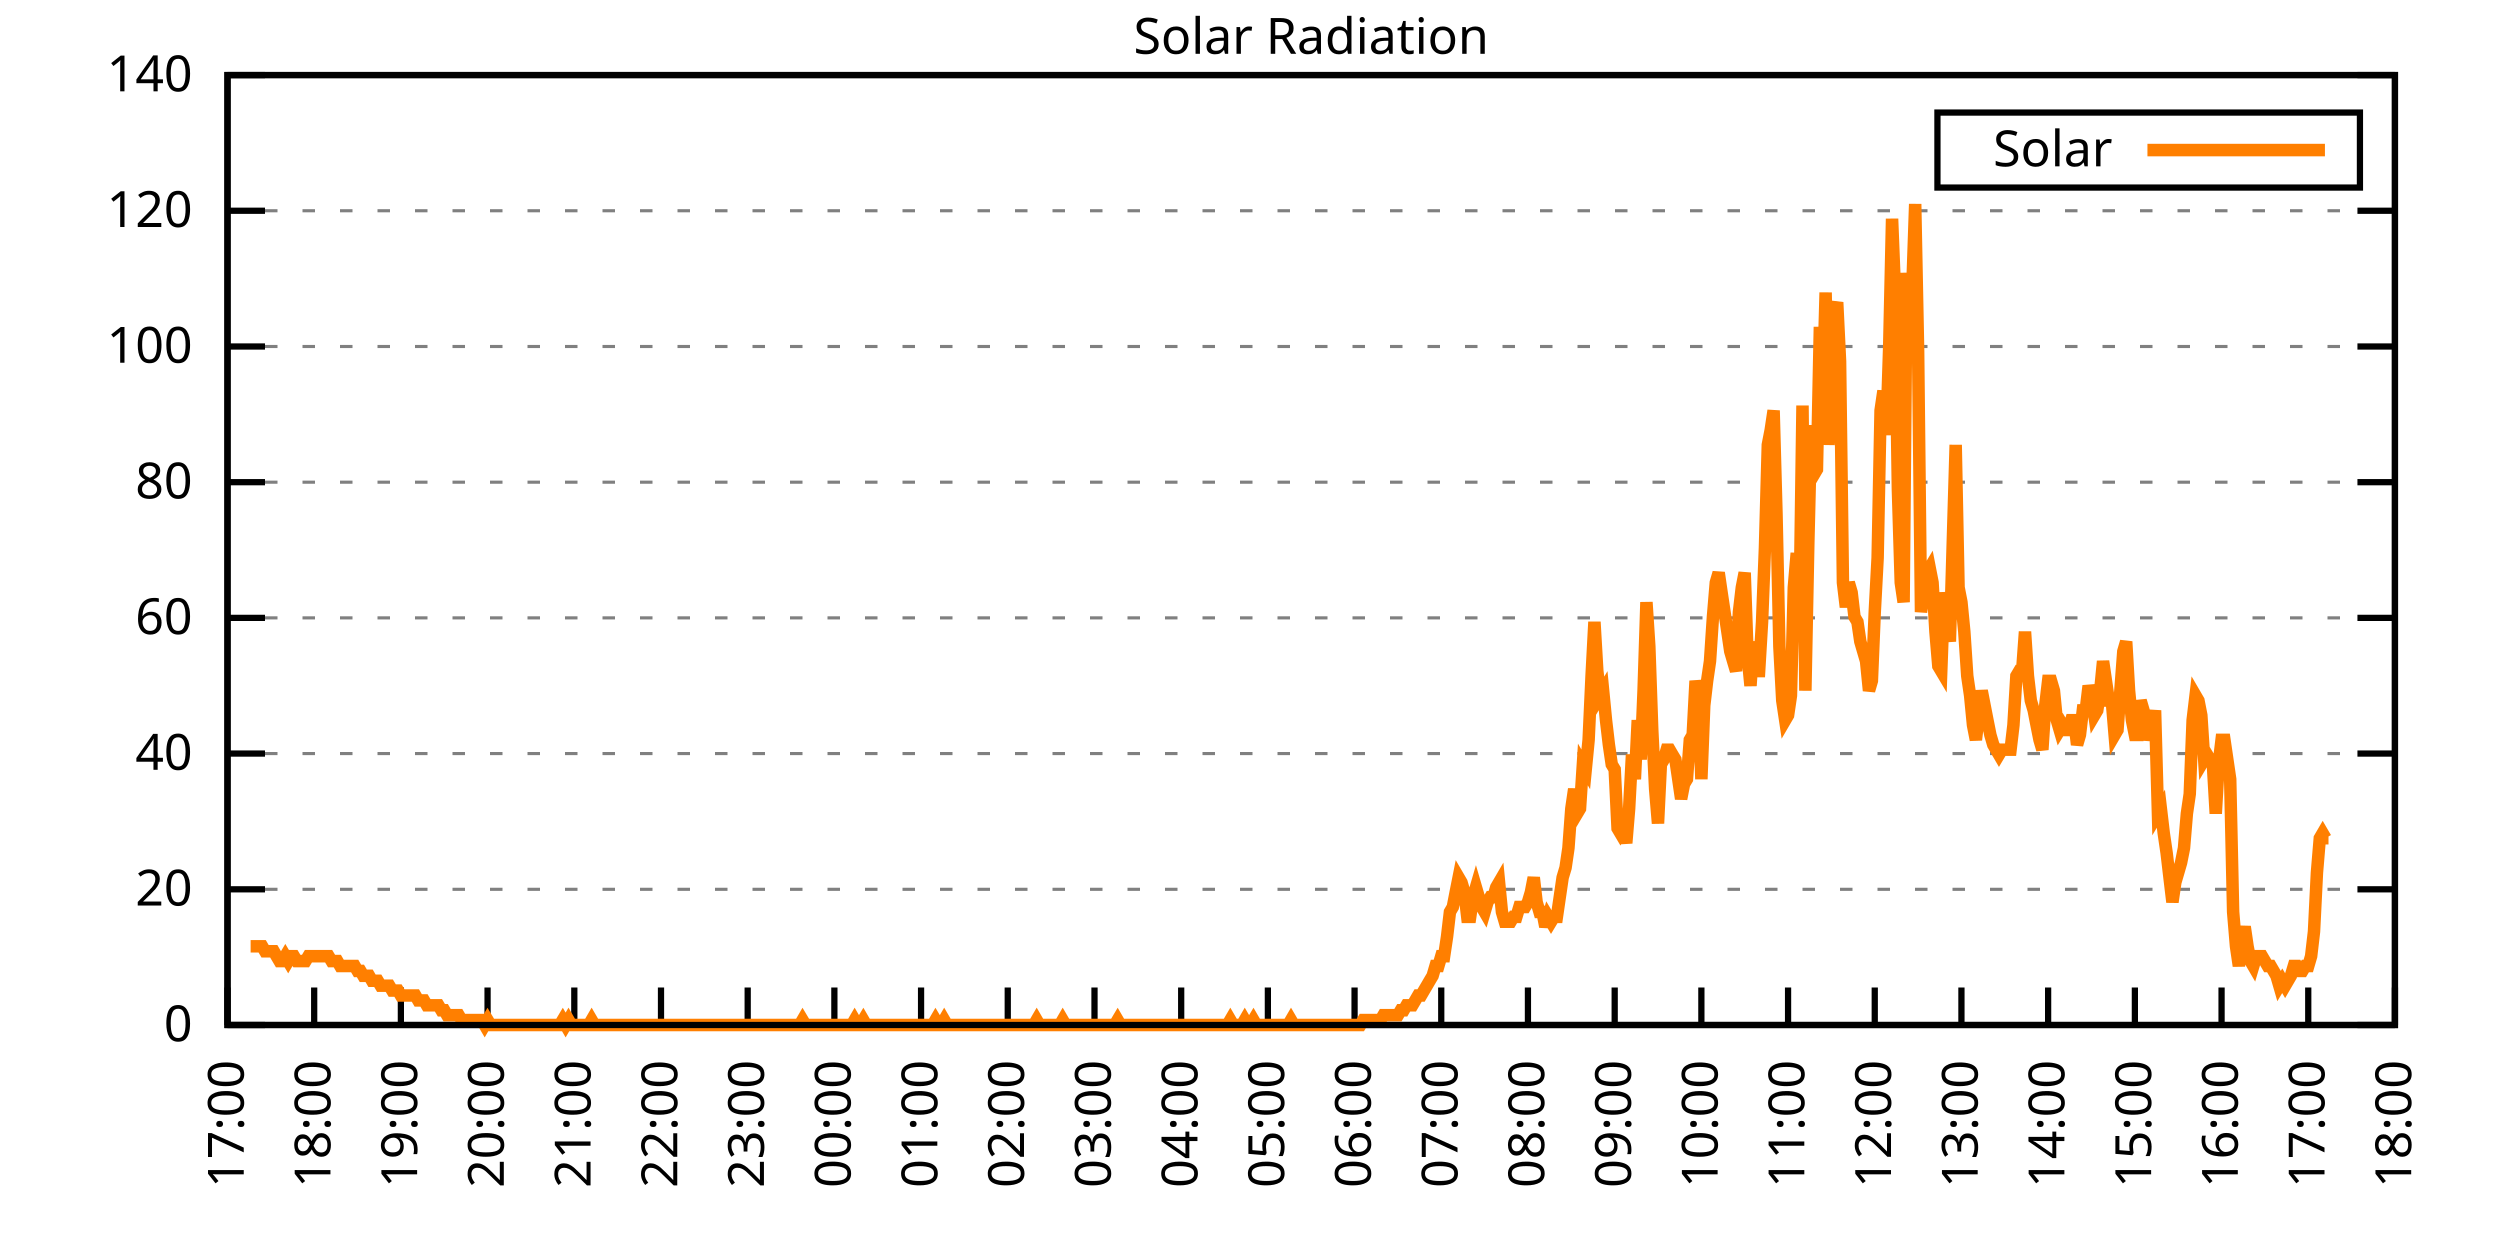
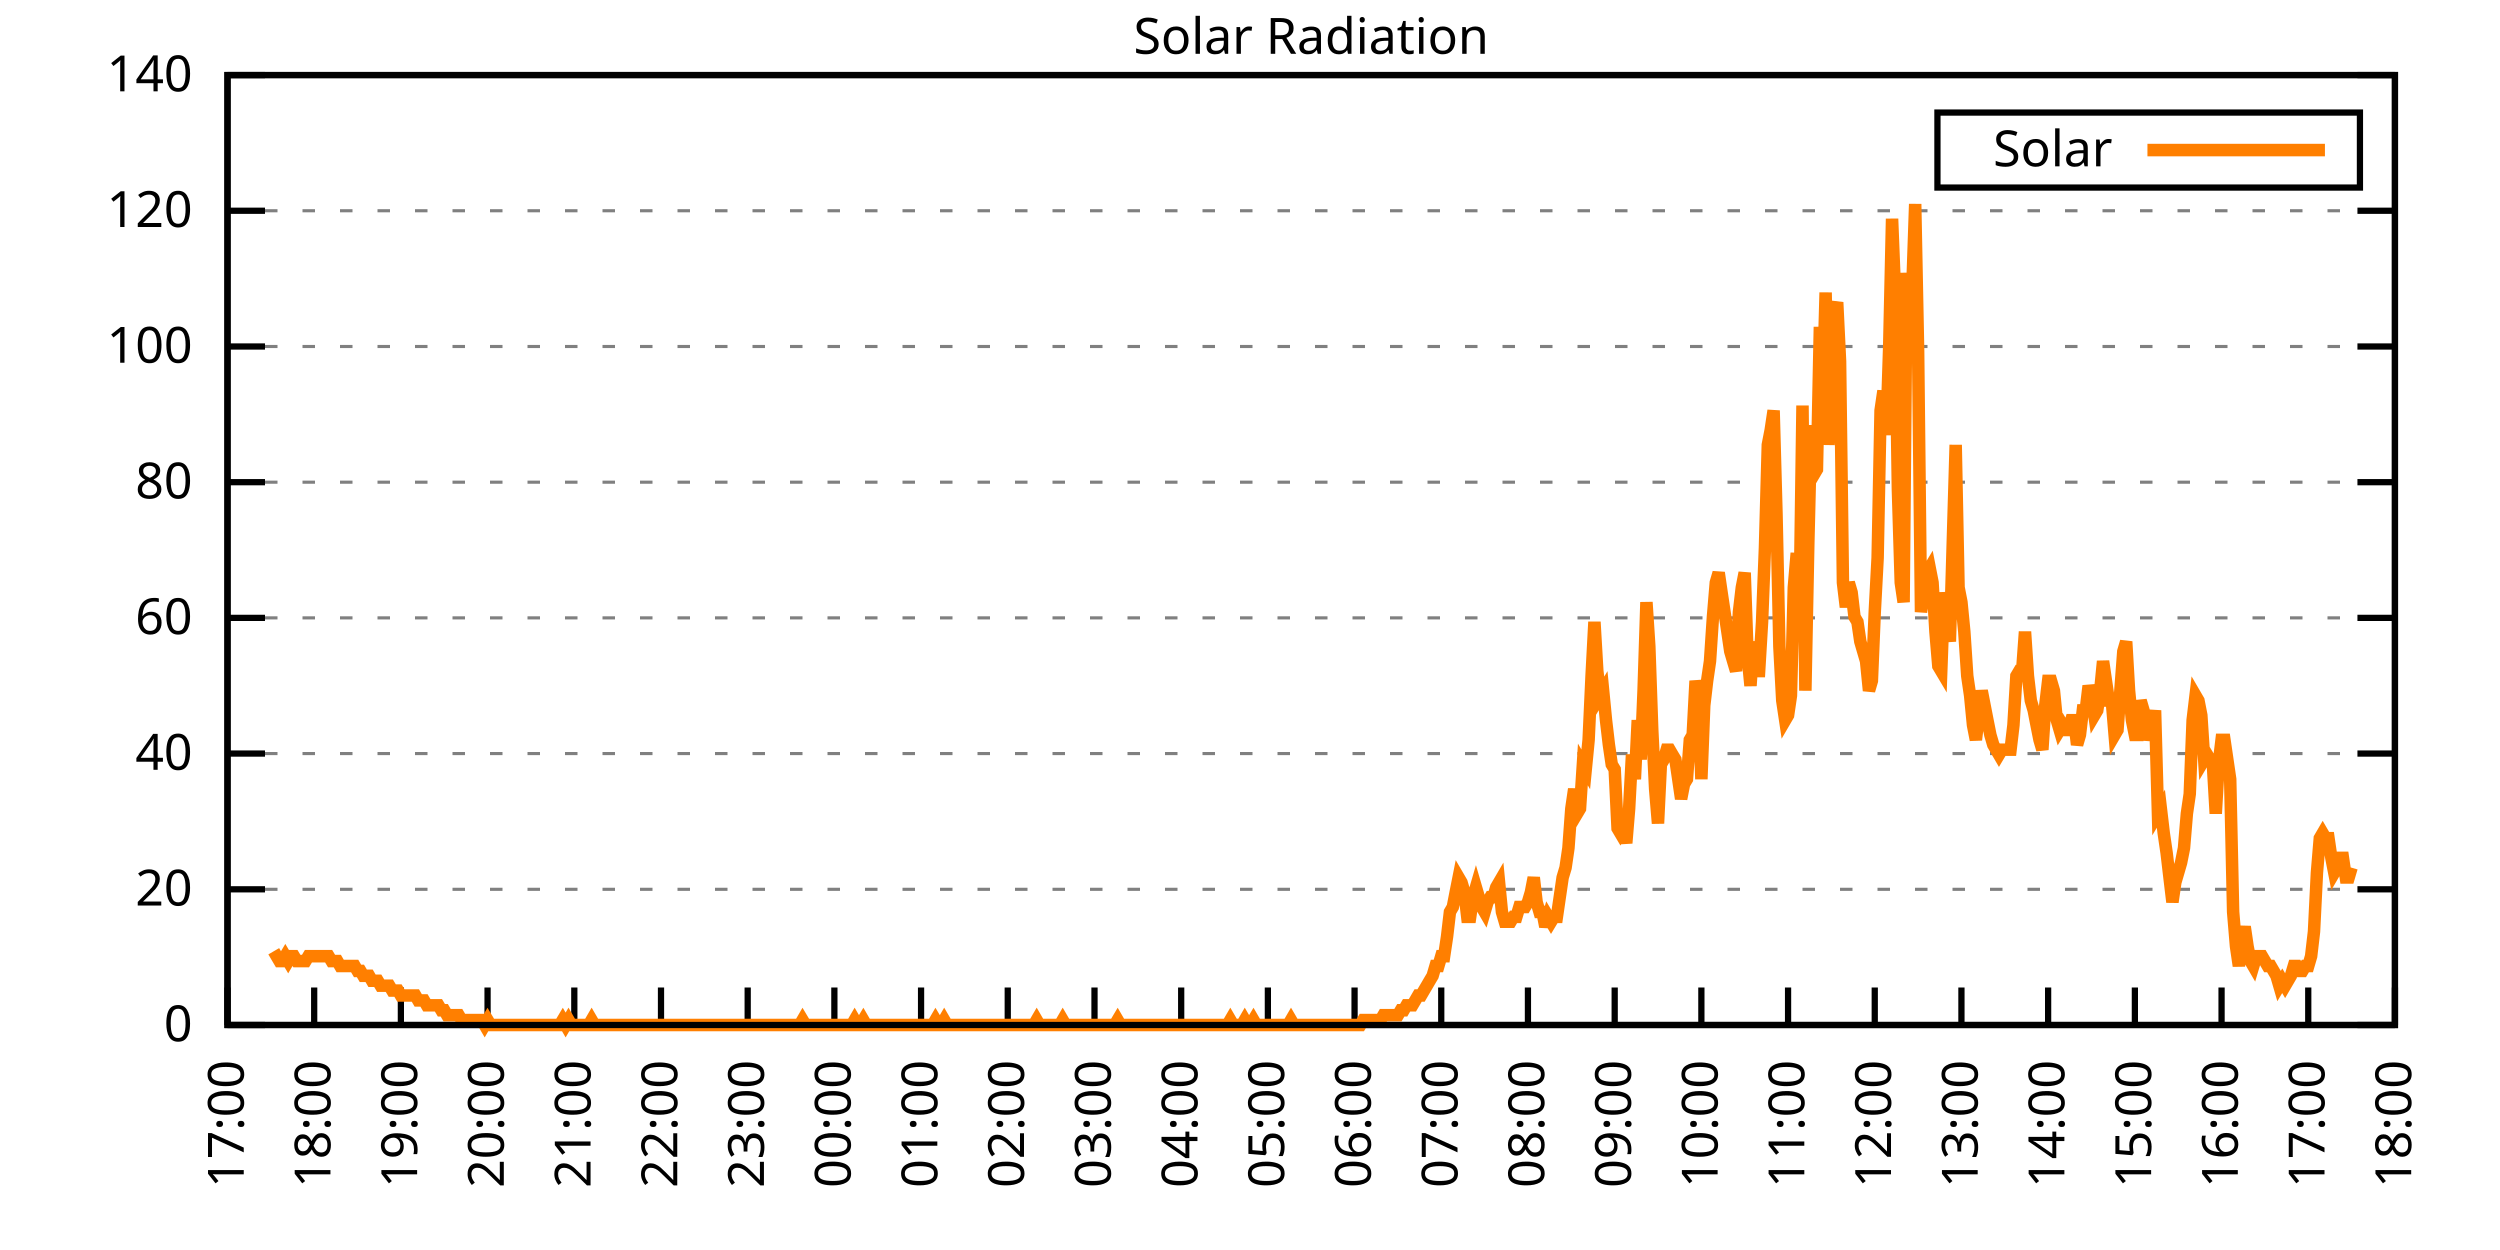
<svg xmlns="http://www.w3.org/2000/svg" xmlns:xlink="http://www.w3.org/1999/xlink" width="400" height="200" viewBox="0 0 400 200">
  <g id="gnuplot_canvas">
    <rect x="0" y="0" width="400" height="200" fill="none" />
    <defs>
      <circle id="gpDot" r="0.5" stroke-width="0.5" stroke="currentColor" />
      <path id="gpPt0" stroke-width="0.333" stroke="currentColor" d="M-1,0 h2 M0,-1 v2" />
      <path id="gpPt1" stroke-width="0.333" stroke="currentColor" d="M-1,-1 L1,1 M1,-1 L-1,1" />
      <path id="gpPt2" stroke-width="0.333" stroke="currentColor" d="M-1,0 L1,0 M0,-1 L0,1 M-1,-1 L1,1 M-1,1 L1,-1" />
      <rect id="gpPt3" stroke-width="0.333" stroke="currentColor" x="-1" y="-1" width="2" height="2" />
      <rect id="gpPt4" stroke-width="0.333" stroke="currentColor" fill="currentColor" x="-1" y="-1" width="2" height="2" />
      <circle id="gpPt5" stroke-width="0.333" stroke="currentColor" cx="0" cy="0" r="1" />
      <use xlink:href="#gpPt5" id="gpPt6" fill="currentColor" stroke="none" />
      <path id="gpPt7" stroke-width="0.333" stroke="currentColor" d="M0,-1.33 L-1.33,0.67 L1.33,0.67 z" />
      <use xlink:href="#gpPt7" id="gpPt8" fill="currentColor" stroke="none" />
      <use xlink:href="#gpPt7" id="gpPt9" stroke="currentColor" transform="rotate(180)" />
      <use xlink:href="#gpPt9" id="gpPt10" fill="currentColor" stroke="none" />
      <use xlink:href="#gpPt3" id="gpPt11" stroke="currentColor" transform="rotate(45)" />
      <use xlink:href="#gpPt11" id="gpPt12" fill="currentColor" stroke="none" />
      <path id="gpPt13" stroke-width="0.333" stroke="currentColor" d="M0,1.330 L1.265,0.411 L0.782,-1.067 L-0.782,-1.076 L-1.265,0.411 z" />
      <use xlink:href="#gpPt13" id="gpPt14" fill="currentColor" stroke="none" />
      <filter id="textbox" filterUnits="objectBoundingBox" x="0" y="0" height="1" width="1">
        <feFlood flood-color="white" flood-opacity="1" result="bgnd" />
        <feComposite in="SourceGraphic" in2="bgnd" operator="atop" />
      </filter>
      <filter id="greybox" filterUnits="objectBoundingBox" x="0" y="0" height="1" width="1">
        <feFlood flood-color="lightgrey" flood-opacity="1" result="grey" />
        <feComposite in="SourceGraphic" in2="grey" operator="atop" />
      </filter>
    </defs>
    <g fill="none" color="white" stroke="currentColor" stroke-width="1.00" stroke-linecap="butt" stroke-linejoin="miter">
</g>
    <g fill="none" color="black" stroke="currentColor" stroke-width="1.00" stroke-linecap="butt" stroke-linejoin="miter">
      <g stroke="none" shape-rendering="crispEdges">
        <polygon fill="rgb(255, 255, 255)" points="36.40,164.00 383.18,164.00 383.18,12.02 36.40,12.02 " />
      </g>
    </g>
    <g fill="none" color="black" stroke="currentColor" stroke-width="1.00" stroke-linecap="butt" stroke-linejoin="miter">
</g>
    <g fill="none" color="black" stroke="black" stroke-width="0.50" stroke-linecap="butt" stroke-linejoin="miter">
</g>
    <g fill="none" color="gray" stroke="currentColor" stroke-width="0.50" stroke-linecap="butt" stroke-linejoin="miter">
      <path stroke="gray" stroke-dasharray="2,4" class="gridline" d="M36.40,164.00 L383.19,164.00  " />
    </g>
    <g fill="none" color="gray" stroke="gray" stroke-width="1.00" stroke-linecap="butt" stroke-linejoin="miter">
</g>
    <g fill="none" color="black" stroke="currentColor" stroke-width="1.00" stroke-linecap="butt" stroke-linejoin="miter">
      <path stroke="black" d="M36.40,164.00 L42.40,164.00 M383.19,164.00 L377.19,164.00  " />
      <g transform="translate(30.80,166.60)" stroke="none" fill="black" font-family="Sans" font-size="8.00" text-anchor="end">
        <text>
          <tspan font-family="Sans"> 0</tspan>
        </text>
      </g>
    </g>
    <g fill="none" color="black" stroke="currentColor" stroke-width="1.00" stroke-linecap="butt" stroke-linejoin="miter">
</g>
    <g fill="none" color="black" stroke="black" stroke-width="0.50" stroke-linecap="butt" stroke-linejoin="miter">
</g>
    <g fill="none" color="gray" stroke="currentColor" stroke-width="0.50" stroke-linecap="butt" stroke-linejoin="miter">
      <path stroke="gray" stroke-dasharray="2,4" class="gridline" d="M36.40,142.29 L383.19,142.29  " />
    </g>
    <g fill="none" color="gray" stroke="gray" stroke-width="1.00" stroke-linecap="butt" stroke-linejoin="miter">
</g>
    <g fill="none" color="black" stroke="currentColor" stroke-width="1.00" stroke-linecap="butt" stroke-linejoin="miter">
      <path stroke="black" d="M36.40,142.29 L42.40,142.29 M383.19,142.29 L377.19,142.29  " />
      <g transform="translate(30.80,144.89)" stroke="none" fill="black" font-family="Sans" font-size="8.00" text-anchor="end">
        <text>
          <tspan font-family="Sans"> 20</tspan>
        </text>
      </g>
    </g>
    <g fill="none" color="black" stroke="currentColor" stroke-width="1.00" stroke-linecap="butt" stroke-linejoin="miter">
</g>
    <g fill="none" color="black" stroke="black" stroke-width="0.50" stroke-linecap="butt" stroke-linejoin="miter">
</g>
    <g fill="none" color="gray" stroke="currentColor" stroke-width="0.50" stroke-linecap="butt" stroke-linejoin="miter">
      <path stroke="gray" stroke-dasharray="2,4" class="gridline" d="M36.40,120.57 L383.19,120.57  " />
    </g>
    <g fill="none" color="gray" stroke="gray" stroke-width="1.00" stroke-linecap="butt" stroke-linejoin="miter">
</g>
    <g fill="none" color="black" stroke="currentColor" stroke-width="1.00" stroke-linecap="butt" stroke-linejoin="miter">
      <path stroke="black" d="M36.40,120.57 L42.40,120.57 M383.19,120.57 L377.19,120.57  " />
      <g transform="translate(30.80,123.17)" stroke="none" fill="black" font-family="Sans" font-size="8.00" text-anchor="end">
        <text>
          <tspan font-family="Sans"> 40</tspan>
        </text>
      </g>
    </g>
    <g fill="none" color="black" stroke="currentColor" stroke-width="1.00" stroke-linecap="butt" stroke-linejoin="miter">
</g>
    <g fill="none" color="black" stroke="black" stroke-width="0.50" stroke-linecap="butt" stroke-linejoin="miter">
</g>
    <g fill="none" color="gray" stroke="currentColor" stroke-width="0.50" stroke-linecap="butt" stroke-linejoin="miter">
      <path stroke="gray" stroke-dasharray="2,4" class="gridline" d="M36.40,98.86 L383.19,98.86  " />
    </g>
    <g fill="none" color="gray" stroke="gray" stroke-width="1.00" stroke-linecap="butt" stroke-linejoin="miter">
</g>
    <g fill="none" color="black" stroke="currentColor" stroke-width="1.00" stroke-linecap="butt" stroke-linejoin="miter">
      <path stroke="black" d="M36.40,98.86 L42.40,98.86 M383.19,98.86 L377.19,98.86  " />
      <g transform="translate(30.80,101.46)" stroke="none" fill="black" font-family="Sans" font-size="8.00" text-anchor="end">
        <text>
          <tspan font-family="Sans"> 60</tspan>
        </text>
      </g>
    </g>
    <g fill="none" color="black" stroke="currentColor" stroke-width="1.00" stroke-linecap="butt" stroke-linejoin="miter">
</g>
    <g fill="none" color="black" stroke="black" stroke-width="0.50" stroke-linecap="butt" stroke-linejoin="miter">
</g>
    <g fill="none" color="gray" stroke="currentColor" stroke-width="0.50" stroke-linecap="butt" stroke-linejoin="miter">
      <path stroke="gray" stroke-dasharray="2,4" class="gridline" d="M36.40,77.15 L383.19,77.15  " />
    </g>
    <g fill="none" color="gray" stroke="gray" stroke-width="1.00" stroke-linecap="butt" stroke-linejoin="miter">
</g>
    <g fill="none" color="black" stroke="currentColor" stroke-width="1.00" stroke-linecap="butt" stroke-linejoin="miter">
      <path stroke="black" d="M36.40,77.15 L42.40,77.15 M383.19,77.15 L377.19,77.15  " />
      <g transform="translate(30.80,79.75)" stroke="none" fill="black" font-family="Sans" font-size="8.00" text-anchor="end">
        <text>
          <tspan font-family="Sans"> 80</tspan>
        </text>
      </g>
    </g>
    <g fill="none" color="black" stroke="currentColor" stroke-width="1.00" stroke-linecap="butt" stroke-linejoin="miter">
</g>
    <g fill="none" color="black" stroke="black" stroke-width="0.50" stroke-linecap="butt" stroke-linejoin="miter">
</g>
    <g fill="none" color="gray" stroke="currentColor" stroke-width="0.50" stroke-linecap="butt" stroke-linejoin="miter">
      <path stroke="gray" stroke-dasharray="2,4" class="gridline" d="M36.40,55.44 L383.19,55.44  " />
    </g>
    <g fill="none" color="gray" stroke="gray" stroke-width="1.00" stroke-linecap="butt" stroke-linejoin="miter">
</g>
    <g fill="none" color="black" stroke="currentColor" stroke-width="1.00" stroke-linecap="butt" stroke-linejoin="miter">
      <path stroke="black" d="M36.40,55.44 L42.40,55.44 M383.19,55.44 L377.19,55.44  " />
      <g transform="translate(30.80,58.04)" stroke="none" fill="black" font-family="Sans" font-size="8.00" text-anchor="end">
        <text>
          <tspan font-family="Sans"> 100</tspan>
        </text>
      </g>
    </g>
    <g fill="none" color="black" stroke="currentColor" stroke-width="1.00" stroke-linecap="butt" stroke-linejoin="miter">
</g>
    <g fill="none" color="black" stroke="black" stroke-width="0.50" stroke-linecap="butt" stroke-linejoin="miter">
</g>
    <g fill="none" color="gray" stroke="currentColor" stroke-width="0.50" stroke-linecap="butt" stroke-linejoin="miter">
      <path stroke="gray" stroke-dasharray="2,4" class="gridline" d="M36.40,33.72 L383.19,33.72  " />
    </g>
    <g fill="none" color="gray" stroke="gray" stroke-width="1.00" stroke-linecap="butt" stroke-linejoin="miter">
</g>
    <g fill="none" color="black" stroke="currentColor" stroke-width="1.00" stroke-linecap="butt" stroke-linejoin="miter">
      <path stroke="black" d="M36.40,33.72 L42.40,33.72 M383.19,33.72 L377.19,33.72  " />
      <g transform="translate(30.80,36.32)" stroke="none" fill="black" font-family="Sans" font-size="8.00" text-anchor="end">
        <text>
          <tspan font-family="Sans"> 120</tspan>
        </text>
      </g>
    </g>
    <g fill="none" color="black" stroke="currentColor" stroke-width="1.00" stroke-linecap="butt" stroke-linejoin="miter">
</g>
    <g fill="none" color="black" stroke="black" stroke-width="0.50" stroke-linecap="butt" stroke-linejoin="miter">
</g>
    <g fill="none" color="gray" stroke="currentColor" stroke-width="0.50" stroke-linecap="butt" stroke-linejoin="miter">
      <path stroke="gray" stroke-dasharray="2,4" class="gridline" d="M36.40,12.01 L383.19,12.01  " />
    </g>
    <g fill="none" color="gray" stroke="gray" stroke-width="1.00" stroke-linecap="butt" stroke-linejoin="miter">
</g>
    <g fill="none" color="black" stroke="currentColor" stroke-width="1.00" stroke-linecap="butt" stroke-linejoin="miter">
      <path stroke="black" d="M36.40,12.01 L42.40,12.01 M383.19,12.01 L377.19,12.01  " />
      <g transform="translate(30.80,14.61)" stroke="none" fill="black" font-family="Sans" font-size="8.00" text-anchor="end">
        <text>
          <tspan font-family="Sans"> 140</tspan>
        </text>
      </g>
    </g>
    <g fill="none" color="black" stroke="currentColor" stroke-width="1.00" stroke-linecap="butt" stroke-linejoin="miter">
      <path stroke="black" d="M36.40,164.00 L36.40,158.00  " />
      <g transform="translate(39.00,169.60) rotate(270.00)" stroke="none" fill="black" font-family="Sans" font-size="8.00" text-anchor="end">
        <text>
          <tspan font-family="Sans">17:00</tspan>
        </text>
      </g>
    </g>
    <g fill="none" color="black" stroke="currentColor" stroke-width="1.00" stroke-linecap="butt" stroke-linejoin="miter">
      <path stroke="black" d="M50.27,164.00 L50.27,158.00  " />
      <g transform="translate(52.87,169.60) rotate(270.00)" stroke="none" fill="black" font-family="Sans" font-size="8.00" text-anchor="end">
        <text>
          <tspan font-family="Sans">18:00</tspan>
        </text>
      </g>
    </g>
    <g fill="none" color="black" stroke="currentColor" stroke-width="1.00" stroke-linecap="butt" stroke-linejoin="miter">
      <path stroke="black" d="M64.14,164.00 L64.14,158.00  " />
      <g transform="translate(66.74,169.60) rotate(270.00)" stroke="none" fill="black" font-family="Sans" font-size="8.00" text-anchor="end">
        <text>
          <tspan font-family="Sans">19:00</tspan>
        </text>
      </g>
    </g>
    <g fill="none" color="black" stroke="currentColor" stroke-width="1.00" stroke-linecap="butt" stroke-linejoin="miter">
      <path stroke="black" d="M78.01,164.00 L78.01,158.00  " />
      <g transform="translate(80.61,169.60) rotate(270.00)" stroke="none" fill="black" font-family="Sans" font-size="8.00" text-anchor="end">
        <text>
          <tspan font-family="Sans">20:00</tspan>
        </text>
      </g>
    </g>
    <g fill="none" color="black" stroke="currentColor" stroke-width="1.00" stroke-linecap="butt" stroke-linejoin="miter">
      <path stroke="black" d="M91.89,164.00 L91.89,158.00  " />
      <g transform="translate(94.49,169.60) rotate(270.00)" stroke="none" fill="black" font-family="Sans" font-size="8.00" text-anchor="end">
        <text>
          <tspan font-family="Sans">21:00</tspan>
        </text>
      </g>
    </g>
    <g fill="none" color="black" stroke="currentColor" stroke-width="1.00" stroke-linecap="butt" stroke-linejoin="miter">
      <path stroke="black" d="M105.76,164.00 L105.76,158.00  " />
      <g transform="translate(108.36,169.60) rotate(270.00)" stroke="none" fill="black" font-family="Sans" font-size="8.00" text-anchor="end">
        <text>
          <tspan font-family="Sans">22:00</tspan>
        </text>
      </g>
    </g>
    <g fill="none" color="black" stroke="currentColor" stroke-width="1.00" stroke-linecap="butt" stroke-linejoin="miter">
      <path stroke="black" d="M119.63,164.00 L119.63,158.00  " />
      <g transform="translate(122.23,169.60) rotate(270.00)" stroke="none" fill="black" font-family="Sans" font-size="8.00" text-anchor="end">
        <text>
          <tspan font-family="Sans">23:00</tspan>
        </text>
      </g>
    </g>
    <g fill="none" color="black" stroke="currentColor" stroke-width="1.00" stroke-linecap="butt" stroke-linejoin="miter">
      <path stroke="black" d="M133.50,164.00 L133.50,158.00  " />
      <g transform="translate(136.10,169.60) rotate(270.00)" stroke="none" fill="black" font-family="Sans" font-size="8.00" text-anchor="end">
        <text>
          <tspan font-family="Sans">00:00</tspan>
        </text>
      </g>
    </g>
    <g fill="none" color="black" stroke="currentColor" stroke-width="1.00" stroke-linecap="butt" stroke-linejoin="miter">
      <path stroke="black" d="M147.37,164.00 L147.37,158.00  " />
      <g transform="translate(149.97,169.60) rotate(270.00)" stroke="none" fill="black" font-family="Sans" font-size="8.00" text-anchor="end">
        <text>
          <tspan font-family="Sans">01:00</tspan>
        </text>
      </g>
    </g>
    <g fill="none" color="black" stroke="currentColor" stroke-width="1.00" stroke-linecap="butt" stroke-linejoin="miter">
      <path stroke="black" d="M161.24,164.00 L161.24,158.00  " />
      <g transform="translate(163.84,169.60) rotate(270.00)" stroke="none" fill="black" font-family="Sans" font-size="8.00" text-anchor="end">
        <text>
          <tspan font-family="Sans">02:00</tspan>
        </text>
      </g>
    </g>
    <g fill="none" color="black" stroke="currentColor" stroke-width="1.00" stroke-linecap="butt" stroke-linejoin="miter">
      <path stroke="black" d="M175.12,164.00 L175.12,158.00  " />
      <g transform="translate(177.72,169.60) rotate(270.00)" stroke="none" fill="black" font-family="Sans" font-size="8.00" text-anchor="end">
        <text>
          <tspan font-family="Sans">03:00</tspan>
        </text>
      </g>
    </g>
    <g fill="none" color="black" stroke="currentColor" stroke-width="1.00" stroke-linecap="butt" stroke-linejoin="miter">
      <path stroke="black" d="M188.99,164.00 L188.99,158.00  " />
      <g transform="translate(191.59,169.60) rotate(270.00)" stroke="none" fill="black" font-family="Sans" font-size="8.00" text-anchor="end">
        <text>
          <tspan font-family="Sans">04:00</tspan>
        </text>
      </g>
    </g>
    <g fill="none" color="black" stroke="currentColor" stroke-width="1.00" stroke-linecap="butt" stroke-linejoin="miter">
      <path stroke="black" d="M202.86,164.00 L202.86,158.00  " />
      <g transform="translate(205.46,169.60) rotate(270.00)" stroke="none" fill="black" font-family="Sans" font-size="8.00" text-anchor="end">
        <text>
          <tspan font-family="Sans">05:00</tspan>
        </text>
      </g>
    </g>
    <g fill="none" color="black" stroke="currentColor" stroke-width="1.00" stroke-linecap="butt" stroke-linejoin="miter">
      <path stroke="black" d="M216.73,164.00 L216.73,158.00  " />
      <g transform="translate(219.33,169.60) rotate(270.00)" stroke="none" fill="black" font-family="Sans" font-size="8.00" text-anchor="end">
        <text>
          <tspan font-family="Sans">06:00</tspan>
        </text>
      </g>
    </g>
    <g fill="none" color="black" stroke="currentColor" stroke-width="1.00" stroke-linecap="butt" stroke-linejoin="miter">
      <path stroke="black" d="M230.60,164.00 L230.60,158.00  " />
      <g transform="translate(233.20,169.60) rotate(270.00)" stroke="none" fill="black" font-family="Sans" font-size="8.00" text-anchor="end">
        <text>
          <tspan font-family="Sans">07:00</tspan>
        </text>
      </g>
    </g>
    <g fill="none" color="black" stroke="currentColor" stroke-width="1.00" stroke-linecap="butt" stroke-linejoin="miter">
      <path stroke="black" d="M244.47,164.00 L244.47,158.00  " />
      <g transform="translate(247.07,169.60) rotate(270.00)" stroke="none" fill="black" font-family="Sans" font-size="8.00" text-anchor="end">
        <text>
          <tspan font-family="Sans">08:00</tspan>
        </text>
      </g>
    </g>
    <g fill="none" color="black" stroke="currentColor" stroke-width="1.00" stroke-linecap="butt" stroke-linejoin="miter">
      <path stroke="black" d="M258.35,164.00 L258.35,158.00  " />
      <g transform="translate(260.95,169.60) rotate(270.00)" stroke="none" fill="black" font-family="Sans" font-size="8.00" text-anchor="end">
        <text>
          <tspan font-family="Sans">09:00</tspan>
        </text>
      </g>
    </g>
    <g fill="none" color="black" stroke="currentColor" stroke-width="1.00" stroke-linecap="butt" stroke-linejoin="miter">
      <path stroke="black" d="M272.22,164.00 L272.22,158.00  " />
      <g transform="translate(274.82,169.60) rotate(270.00)" stroke="none" fill="black" font-family="Sans" font-size="8.00" text-anchor="end">
        <text>
          <tspan font-family="Sans">10:00</tspan>
        </text>
      </g>
    </g>
    <g fill="none" color="black" stroke="currentColor" stroke-width="1.00" stroke-linecap="butt" stroke-linejoin="miter">
      <path stroke="black" d="M286.09,164.00 L286.09,158.00  " />
      <g transform="translate(288.69,169.60) rotate(270.00)" stroke="none" fill="black" font-family="Sans" font-size="8.00" text-anchor="end">
        <text>
          <tspan font-family="Sans">11:00</tspan>
        </text>
      </g>
    </g>
    <g fill="none" color="black" stroke="currentColor" stroke-width="1.00" stroke-linecap="butt" stroke-linejoin="miter">
      <path stroke="black" d="M299.96,164.00 L299.96,158.00  " />
      <g transform="translate(302.56,169.60) rotate(270.00)" stroke="none" fill="black" font-family="Sans" font-size="8.00" text-anchor="end">
        <text>
          <tspan font-family="Sans">12:00</tspan>
        </text>
      </g>
    </g>
    <g fill="none" color="black" stroke="currentColor" stroke-width="1.00" stroke-linecap="butt" stroke-linejoin="miter">
      <path stroke="black" d="M313.83,164.00 L313.83,158.00  " />
      <g transform="translate(316.43,169.60) rotate(270.00)" stroke="none" fill="black" font-family="Sans" font-size="8.00" text-anchor="end">
        <text>
          <tspan font-family="Sans">13:00</tspan>
        </text>
      </g>
    </g>
    <g fill="none" color="black" stroke="currentColor" stroke-width="1.00" stroke-linecap="butt" stroke-linejoin="miter">
      <path stroke="black" d="M327.70,164.00 L327.70,158.00  " />
      <g transform="translate(330.30,169.60) rotate(270.00)" stroke="none" fill="black" font-family="Sans" font-size="8.00" text-anchor="end">
        <text>
          <tspan font-family="Sans">14:00</tspan>
        </text>
      </g>
    </g>
    <g fill="none" color="black" stroke="currentColor" stroke-width="1.00" stroke-linecap="butt" stroke-linejoin="miter">
      <path stroke="black" d="M341.58,164.00 L341.58,158.00  " />
      <g transform="translate(344.18,169.60) rotate(270.00)" stroke="none" fill="black" font-family="Sans" font-size="8.00" text-anchor="end">
        <text>
          <tspan font-family="Sans">15:00</tspan>
        </text>
      </g>
    </g>
    <g fill="none" color="black" stroke="currentColor" stroke-width="1.00" stroke-linecap="butt" stroke-linejoin="miter">
      <path stroke="black" d="M355.45,164.00 L355.45,158.00  " />
      <g transform="translate(358.05,169.60) rotate(270.00)" stroke="none" fill="black" font-family="Sans" font-size="8.00" text-anchor="end">
        <text>
          <tspan font-family="Sans">16:00</tspan>
        </text>
      </g>
    </g>
    <g fill="none" color="black" stroke="currentColor" stroke-width="1.00" stroke-linecap="butt" stroke-linejoin="miter">
      <path stroke="black" d="M369.32,164.00 L369.32,158.00  " />
      <g transform="translate(371.92,169.60) rotate(270.00)" stroke="none" fill="black" font-family="Sans" font-size="8.00" text-anchor="end">
        <text>
          <tspan font-family="Sans">17:00</tspan>
        </text>
      </g>
    </g>
    <g fill="none" color="black" stroke="currentColor" stroke-width="1.00" stroke-linecap="butt" stroke-linejoin="miter">
      <path stroke="black" d="M383.19,164.00 L383.19,158.00  " />
      <g transform="translate(385.79,169.60) rotate(270.00)" stroke="none" fill="black" font-family="Sans" font-size="8.00" text-anchor="end">
        <text>
          <tspan font-family="Sans">18:00</tspan>
        </text>
      </g>
    </g>
    <g fill="none" color="black" stroke="currentColor" stroke-width="1.00" stroke-linecap="butt" stroke-linejoin="miter">
</g>
    <g fill="none" color="black" stroke="currentColor" stroke-width="1.00" stroke-linecap="butt" stroke-linejoin="miter">
      <path stroke="black" d="M36.40,12.01 L36.40,164.00 L383.19,164.00 L383.19,12.01 L36.40,12.01 Z  " />
    </g>
    <g fill="none" color="black" stroke="currentColor" stroke-width="1.00" stroke-linecap="butt" stroke-linejoin="miter">
</g>
    <g fill="none" color="black" stroke="currentColor" stroke-width="1.00" stroke-linecap="butt" stroke-linejoin="miter">
      <path stroke="black" d="M309.99,30.01 L309.99,18.01 L377.59,18.01 L377.59,30.01 L309.99,30.01 Z  " />
    </g>
    <g id="Solar_Radiation_plot_1">
      <g fill="none" color="white" stroke="black" stroke-width="2.00" stroke-linecap="butt" stroke-linejoin="miter">
</g>
      <g fill="none" color="black" stroke="currentColor" stroke-width="2.00" stroke-linecap="butt" stroke-linejoin="miter">
        <g transform="translate(337.99,26.61)" stroke="none" fill="black" font-family="Sans" font-size="8.00" text-anchor="end">
          <text>
            <tspan font-family="Sans">Solar</tspan>
          </text>
        </g>
      </g>
      <g fill="none" color="black" stroke="currentColor" stroke-width="2.00" stroke-linecap="butt" stroke-linejoin="miter">
-         <path stroke="rgb(255, 127,   0)" d="M343.59,24.01 L371.99,24.01 M40.10,151.41 L40.56,151.41 L41.02,151.41 L41.49,151.41 L41.95,151.41 L42.41,152.20   L42.87,152.20 L43.34,152.20 L43.80,152.20 L44.26,152.99 L44.72,153.77 L45.19,153.77 L45.65,152.99 L46.11,153.77   L46.57,152.99 L47.03,152.99 L47.50,153.77 L47.96,153.77 L48.42,153.77 L48.88,153.77 L49.35,152.99 L49.81,152.99   L50.27,152.99 L50.73,152.99 L51.20,152.99 L51.66,152.99 L52.12,152.99 L52.58,152.99 L53.05,153.77 L53.51,153.77   L53.97,153.77 L54.43,154.56 L54.90,154.56 L55.36,154.56 L55.82,154.56 L56.28,154.56 L56.75,154.56 L57.21,155.35   L57.67,155.35 L58.13,156.13 L58.59,156.13 L59.06,156.13 L59.52,156.92 L59.98,156.92 L60.44,156.92 L60.91,157.71   L61.37,157.71 L61.83,157.71 L62.29,157.71 L62.76,158.49 L63.22,158.49 L63.68,158.49 L64.14,159.28 L64.61,159.28   L65.07,159.28 L65.53,159.28 L65.99,159.28 L66.46,159.28 L66.92,160.07 L67.38,160.07 L67.84,160.07 L68.30,160.85   L68.77,160.85 L69.23,160.85 L69.69,160.85 L70.15,160.85 L70.62,161.64 L71.08,161.64 L71.54,162.43 L72.00,162.43   L72.47,162.43 L72.93,162.43 L73.39,162.43 L73.85,163.21 L74.32,163.21 L74.78,163.21 L75.24,163.21 L75.70,163.21   L76.17,163.21 L76.63,163.21 L77.09,163.21 L77.55,164.00 L78.01,163.21 L78.48,164.00 L78.94,164.00 L79.40,164.00   L79.86,164.00 L80.33,164.00 L80.79,164.00 L81.25,164.00 L81.71,164.00 L82.18,164.00 L82.64,164.00 L83.10,164.00   L83.56,164.00 L84.03,164.00 L84.49,164.00 L84.95,164.00 L85.41,164.00 L85.88,164.00 L86.34,164.00 L86.80,164.00   L87.26,164.00 L87.72,164.00 L88.19,164.00 L88.65,164.00 L89.11,164.00 L89.57,164.00 L90.04,163.21 L90.50,164.00   L90.96,163.21 L91.42,164.00 L91.89,164.00 L92.35,164.00 L92.81,164.00 L93.27,164.00 L93.74,164.00 L94.20,164.00   L94.66,163.21 L95.12,164.00 L95.59,164.00 L96.05,164.00 L96.51,164.00 L96.97,164.00 L97.44,164.00 L97.90,164.00   L98.36,164.00 L98.82,164.00 L99.28,164.00 L99.75,164.00 L100.21,164.00 L100.67,164.00 L101.13,164.00 L101.60,164.00   L102.06,164.00 L102.52,164.00 L102.98,164.00 L103.45,164.00 L103.91,164.00 L104.37,164.00 L104.83,164.00 L105.30,164.00   L105.76,164.00 L106.22,164.00 L106.68,164.00 L107.15,164.00 L107.61,164.00 L108.07,164.00 L108.53,164.00 L108.99,164.00   L109.46,164.00 L109.92,164.00 L110.38,164.00 L110.84,164.00 L111.31,164.00 L111.77,164.00 L112.23,164.00 L112.69,164.00   L113.16,164.00 L113.62,164.00 L114.08,164.00 L114.54,164.00 L115.01,164.00 L115.47,164.00 L115.93,164.00 L116.39,164.00   L116.86,164.00 L117.32,164.00 L117.78,164.00 L118.24,164.00 L118.70,164.00 L119.17,164.00 L119.63,164.00 L120.09,164.00   L120.55,164.00 L121.02,164.00 L121.48,164.00 L121.94,164.00 L122.40,164.00 L122.87,164.00 L123.33,164.00 L123.79,164.00   L124.25,164.00 L124.72,164.00 L125.18,164.00 L125.64,164.00 L126.10,164.00 L126.57,164.00 L127.03,164.00 L127.49,164.00   L127.95,164.00 L128.41,163.21 L128.88,164.00 L129.34,164.00 L129.80,164.00 L130.26,164.00 L130.73,164.00 L131.19,164.00   L131.65,164.00 L132.11,164.00 L132.58,164.00 L133.04,164.00 L133.50,164.00 L133.96,164.00 L134.43,164.00 L134.89,164.00   L135.35,164.00 L135.81,164.00 L136.28,164.00 L136.74,163.21 L137.20,164.00 L137.66,164.00 L138.13,163.21 L138.59,164.00   L139.05,164.00 L139.51,164.00 L139.97,164.00 L140.44,164.00 L140.90,164.00 L141.36,164.00 L141.82,164.00 L142.29,164.00   L142.75,164.00 L143.21,164.00 L143.67,164.00 L144.14,164.00 L144.60,164.00 L145.06,164.00 L145.52,164.00 L145.99,164.00   L146.45,164.00 L146.91,164.00 L147.37,164.00 L147.84,164.00 L148.30,164.00 L148.76,164.00 L149.22,164.00 L149.68,163.21   L150.15,164.00 L150.61,164.00 L151.07,163.21 L151.53,164.00 L152.00,164.00 L152.46,164.00 L152.92,164.00 L153.38,164.00   L153.85,164.00 L154.31,164.00 L154.77,164.00 L155.23,164.00 L155.70,164.00 L156.16,164.00 L156.62,164.00 L157.08,164.00   L157.55,164.00 L158.01,164.00 L158.47,164.00 L158.93,164.00 L159.39,164.00 L159.86,164.00 L160.32,164.00 L160.78,164.00   L161.24,164.00 L161.71,164.00 L162.17,164.00 L162.63,164.00 L163.09,164.00 L163.56,164.00 L164.02,164.00 L164.48,164.00   L164.94,164.00 L165.41,164.00 L165.87,163.21 L166.33,164.00 L166.79,164.00 L167.26,164.00 L167.72,164.00 L168.18,164.00   L168.64,164.00 L169.10,164.00 L169.57,164.00 L170.03,163.21 L170.49,164.00 L170.95,164.00 L171.42,164.00 L171.88,164.00   L172.34,164.00 L172.80,164.00 L173.27,164.00 L173.73,164.00 L174.19,164.00 L174.65,164.00 L175.12,164.00 L175.58,164.00   L176.04,164.00 L176.50,164.00 L176.97,164.00 L177.43,164.00 L177.89,164.00 L178.35,164.00 L178.82,163.21 L179.28,164.00   L179.74,164.00 L180.20,164.00 L180.66,164.00 L181.13,164.00 L181.59,164.00 L182.05,164.00 L182.51,164.00 L182.98,164.00   L183.44,164.00 L183.90,164.00 L184.36,164.00 L184.83,164.00 L185.29,164.00 L185.75,164.00 L186.21,164.00 L186.68,164.00   L187.14,164.00 L187.60,164.00 L188.06,164.00 L188.53,164.00 L188.99,164.00 L189.45,164.00 L189.91,164.00 L190.37,164.00   L190.84,164.00 L191.30,164.00 L191.76,164.00 L192.22,164.00 L192.69,164.00 L193.15,164.00 L193.61,164.00 L194.07,164.00   L194.54,164.00 L195.00,164.00 L195.46,164.00 L195.92,164.00 L196.39,164.00 L196.85,163.21 L197.31,164.00 L197.77,164.00   L198.24,164.00 L198.70,164.00 L199.16,163.21 L199.62,164.00 L200.08,164.00 L200.55,163.21 L201.01,164.00 L201.47,164.00   L201.93,164.00 L202.40,164.00 L202.86,164.00 L203.32,164.00 L203.78,164.00 L204.25,164.00 L204.71,164.00 L205.17,164.00   L205.63,164.00 L206.10,164.00 L206.56,163.21 L207.02,164.00 L207.48,164.00 L207.95,164.00 L208.41,164.00 L208.87,164.00   L209.33,164.00 L209.80,164.00 L210.26,164.00 L210.72,164.00 L211.18,164.00 L211.64,164.00 L212.11,164.00 L212.57,164.00   L213.03,164.00 L213.49,164.00 L213.96,164.00 L214.42,164.00 L214.88,164.00 L215.34,164.00 L215.81,164.00 L216.27,164.00   L216.73,164.00 L217.19,164.00 L217.66,164.00 L218.12,163.21 L218.58,163.21 L219.04,163.21 L219.51,163.21 L219.97,163.21   L220.43,163.21 L220.89,163.21 L221.35,162.43 L221.82,162.43 L222.28,162.43 L222.74,162.43 L223.20,162.43 L223.67,162.43   L224.13,161.64 L224.59,161.64 L225.05,160.85 L225.52,160.85 L225.98,160.85 L226.44,160.07 L226.90,159.28 L227.37,159.28   L227.83,158.49 L228.29,157.71 L228.75,156.92 L229.22,156.13 L229.68,154.56 L230.14,154.56 L230.60,152.99 L231.06,152.99   L231.53,149.84 L231.99,145.91 L232.45,145.12 L232.91,142.76 L233.38,140.40 L233.84,141.19 L234.30,142.76 L234.76,146.70   L235.23,146.70 L235.69,143.55 L236.15,141.98 L236.61,143.55 L237.08,145.12 L237.54,145.91 L238.00,144.34 L238.46,143.55   L238.93,143.55 L239.39,141.98 L239.85,141.19 L240.31,145.91 L240.77,147.48 L241.24,147.48 L241.70,147.48 L242.16,146.70   L242.62,146.70 L243.09,145.12 L243.55,145.12 L244.01,145.12 L244.47,144.34 L244.94,142.76 L245.40,140.40 L245.86,144.34   L246.32,145.91 L246.79,145.91 L247.25,148.27 L247.71,146.70 L248.17,147.48 L248.64,146.70 L249.10,146.70 L249.56,143.55   L250.02,140.40 L250.49,138.83 L250.95,135.68 L251.41,129.39 L251.87,126.24 L252.33,130.18 L252.80,129.39 L253.26,122.31   L253.72,123.10 L254.18,118.38 L254.65,108.15 L255.11,99.50 L255.57,107.37 L256.03,111.30 L256.50,110.51 L256.96,115.23   L257.42,119.16 L257.88,122.31 L258.35,123.10 L258.81,132.54 L259.27,133.32 L259.73,132.54 L260.20,134.90 L260.66,129.39   L261.12,120.74 L261.58,124.67 L262.04,115.23 L262.51,121.52 L262.97,110.51 L263.43,96.35 L263.89,103.43 L264.36,116.80   L264.82,126.24 L265.28,131.75 L265.74,122.31 L266.21,121.52 L266.67,119.95 L267.13,119.95 L267.59,120.74 L268.06,121.52   L268.52,124.67 L268.98,127.82 L269.44,125.46 L269.91,124.67 L270.37,118.38 L270.83,117.59 L271.29,108.94 L271.75,111.30   L272.22,124.67 L272.68,112.87 L273.14,108.94 L273.60,105.79 L274.07,98.71 L274.53,93.21 L274.99,91.63 L275.45,94.78   L275.92,97.93 L276.38,101.07 L276.84,104.22 L277.30,105.79 L277.77,107.37 L278.23,97.93 L278.69,93.99 L279.15,91.63   L279.62,105.01 L280.08,109.73 L280.54,102.65 L281.00,107.37 L281.46,107.37 L281.93,99.50 L282.39,87.70 L282.85,71.18   L283.31,68.82 L283.78,65.68 L284.24,82.19 L284.70,103.43 L285.16,112.09 L285.63,115.23 L286.09,114.44 L286.55,111.30   L287.01,93.99 L287.48,88.49 L287.94,97.14 L288.40,64.89 L288.86,110.51 L289.33,86.91 L289.79,68.04 L290.25,75.90   L290.71,75.12 L291.18,52.30 L291.64,63.32 L292.10,46.80 L292.56,71.18 L293.02,61.74 L293.49,49.94 L293.95,48.37   L294.41,57.81 L294.87,93.21 L295.34,97.14 L295.80,93.21 L296.26,94.78 L296.72,98.71 L297.19,99.50 L297.65,102.65   L298.11,104.22 L298.57,105.79 L299.04,110.51 L299.50,108.94 L299.96,97.93 L300.42,89.27 L300.89,65.68 L301.35,62.53   L301.81,69.61 L302.27,55.45 L302.73,35.00 L303.20,46.80 L303.66,78.26 L304.12,93.21 L304.58,96.35 L305.05,43.65   L305.51,53.09 L305.97,46.01 L306.43,32.64 L306.90,56.24 L307.36,97.93 L307.82,94.78 L308.28,91.63 L308.75,90.85   L309.21,93.21 L309.67,101.07 L310.13,106.58 L310.60,107.37 L311.06,94.78 L311.52,99.50 L311.98,102.65 L312.44,86.91   L312.91,71.18 L313.37,93.99 L313.83,96.35 L314.29,101.07 L314.76,108.15 L315.22,111.30 L315.68,116.02 L316.14,118.38   L316.61,114.44 L317.07,110.51 L317.53,112.87 L317.99,115.23 L318.46,117.59 L318.92,119.16 L319.38,119.95 L319.84,120.74   L320.31,119.95 L320.77,119.95 L321.23,119.95 L321.69,119.95 L322.15,116.02 L322.62,108.15 L323.08,107.37 L323.54,107.37   L324.00,101.07 L324.47,108.15 L324.93,112.09 L325.39,113.66 L325.85,116.02 L326.32,118.38 L326.78,119.95 L327.24,112.87   L327.70,108.94 L328.17,108.94 L328.63,110.51 L329.09,115.23 L329.55,116.80 L330.02,116.02 L330.48,116.80 L330.94,116.80   L331.40,115.23 L331.87,115.23 L332.33,119.16 L332.79,117.59 L333.25,113.66 L333.71,113.66 L334.18,109.73 L334.64,111.30   L335.10,114.44 L335.56,113.66 L336.03,110.51 L336.49,105.79 L336.95,108.94 L337.41,112.09 L337.88,112.09 L338.34,117.59   L338.80,116.80 L339.26,110.51 L339.73,104.22 L340.19,102.65 L340.65,110.51 L341.11,115.23 L341.58,117.59 L342.04,117.59   L342.50,112.09 L342.96,113.66 L343.42,115.23 L343.89,118.38 L344.35,116.80 L344.81,113.66 L345.27,130.18 L345.74,129.39   L346.20,133.32 L346.66,136.47 L347.12,140.40 L347.59,144.34 L348.05,141.19 L348.51,139.62 L348.97,138.04 L349.44,135.68   L349.90,130.18 L350.36,127.03 L350.82,115.23 L351.29,111.30 L351.75,112.09 L352.21,114.44 L352.67,121.52 L353.13,120.74   L353.60,121.52 L354.06,122.31 L354.52,130.18 L354.98,122.31 L355.45,118.38 L355.91,118.38 L356.37,121.52 L356.83,124.67   L357.30,145.91 L357.76,151.41 L358.22,154.56 L358.68,150.63 L359.15,148.27 L359.61,151.41 L360.07,153.77 L360.53,154.56   L361.00,152.99 L361.46,152.99 L361.92,152.99 L362.38,153.77 L362.84,154.56 L363.31,154.56 L363.77,155.35 L364.23,156.13   L364.69,157.71 L365.16,156.92 L365.62,157.71 L366.08,156.92 L366.54,156.13 L367.01,154.56 L367.47,154.56 L367.93,155.35   L368.39,155.35 L368.86,154.56 L369.32,154.56 L369.78,152.99 L370.24,149.05 L370.71,139.62 L371.17,134.11 L371.63,133.32   L372.09,134.11 L372.56,134.11  " />
+         <path stroke="rgb(255, 127,   0)" d="M343.59,24.01 L371.99,24.01 M43.80,152.20 L44.26,152.99 L44.72,153.77 L45.19,153.77 L45.65,152.99 L46.11,153.77   L46.57,152.99 L47.03,152.99 L47.50,153.77 L47.96,153.77 L48.42,153.77 L48.88,153.77 L49.35,152.99 L49.81,152.99   L50.27,152.99 L50.73,152.99 L51.20,152.99 L51.66,152.99 L52.12,152.99 L52.58,152.99 L53.05,153.77 L53.51,153.77   L53.97,153.77 L54.43,154.56 L54.90,154.56 L55.36,154.56 L55.82,154.56 L56.28,154.56 L56.75,154.56 L57.21,155.35   L57.67,155.35 L58.13,156.13 L58.59,156.13 L59.06,156.13 L59.52,156.92 L59.98,156.92 L60.44,156.92 L60.91,157.71   L61.37,157.71 L61.83,157.71 L62.29,157.71 L62.76,158.49 L63.22,158.49 L63.68,158.49 L64.14,159.28 L64.61,159.28   L65.07,159.28 L65.53,159.28 L65.99,159.28 L66.46,159.28 L66.92,160.07 L67.38,160.07 L67.84,160.07 L68.30,160.85   L68.77,160.85 L69.23,160.85 L69.69,160.85 L70.15,160.85 L70.62,161.64 L71.08,161.64 L71.54,162.43 L72.00,162.43   L72.47,162.43 L72.93,162.43 L73.39,162.43 L73.85,163.21 L74.32,163.21 L74.78,163.21 L75.24,163.21 L75.70,163.21   L76.17,163.21 L76.63,163.21 L77.09,163.21 L77.55,164.00 L78.01,163.21 L78.48,164.00 L78.94,164.00 L79.40,164.00   L79.86,164.00 L80.33,164.00 L80.79,164.00 L81.25,164.00 L81.71,164.00 L82.18,164.00 L82.64,164.00 L83.10,164.00   L83.56,164.00 L84.03,164.00 L84.49,164.00 L84.95,164.00 L85.41,164.00 L85.88,164.00 L86.34,164.00 L86.80,164.00   L87.26,164.00 L87.72,164.00 L88.19,164.00 L88.65,164.00 L89.11,164.00 L89.57,164.00 L90.04,163.21 L90.50,164.00   L90.96,163.21 L91.42,164.00 L91.89,164.00 L92.35,164.00 L92.81,164.00 L93.27,164.00 L93.74,164.00 L94.20,164.00   L94.66,163.21 L95.12,164.00 L95.59,164.00 L96.05,164.00 L96.51,164.00 L96.97,164.00 L97.44,164.00 L97.90,164.00   L98.36,164.00 L98.82,164.00 L99.28,164.00 L99.75,164.00 L100.21,164.00 L100.67,164.00 L101.13,164.00 L101.60,164.00   L102.06,164.00 L102.52,164.00 L102.98,164.00 L103.45,164.00 L103.91,164.00 L104.37,164.00 L104.83,164.00 L105.30,164.00   L105.76,164.00 L106.22,164.00 L106.68,164.00 L107.15,164.00 L107.61,164.00 L108.07,164.00 L108.53,164.00 L108.99,164.00   L109.46,164.00 L109.92,164.00 L110.38,164.00 L110.84,164.00 L111.31,164.00 L111.77,164.00 L112.23,164.00 L112.69,164.00   L113.16,164.00 L113.62,164.00 L114.08,164.00 L114.54,164.00 L115.01,164.00 L115.47,164.00 L115.93,164.00 L116.39,164.00   L116.86,164.00 L117.32,164.00 L117.78,164.00 L118.24,164.00 L118.70,164.00 L119.17,164.00 L119.63,164.00 L120.09,164.00   L120.55,164.00 L121.02,164.00 L121.48,164.00 L121.94,164.00 L122.40,164.00 L122.87,164.00 L123.33,164.00 L123.79,164.00   L124.25,164.00 L124.72,164.00 L125.18,164.00 L125.64,164.00 L126.10,164.00 L126.57,164.00 L127.03,164.00 L127.49,164.00   L127.95,164.00 L128.41,163.21 L128.88,164.00 L129.34,164.00 L129.80,164.00 L130.26,164.00 L130.73,164.00 L131.19,164.00   L131.65,164.00 L132.11,164.00 L132.58,164.00 L133.04,164.00 L133.50,164.00 L133.96,164.00 L134.43,164.00 L134.89,164.00   L135.35,164.00 L135.81,164.00 L136.28,164.00 L136.74,163.21 L137.20,164.00 L137.66,164.00 L138.13,163.21 L138.59,164.00   L139.05,164.00 L139.51,164.00 L139.97,164.00 L140.44,164.00 L140.90,164.00 L141.36,164.00 L141.82,164.00 L142.29,164.00   L142.75,164.00 L143.21,164.00 L143.67,164.00 L144.14,164.00 L144.60,164.00 L145.06,164.00 L145.52,164.00 L145.99,164.00   L146.45,164.00 L146.91,164.00 L147.37,164.00 L147.84,164.00 L148.30,164.00 L148.76,164.00 L149.22,164.00 L149.68,163.21   L150.15,164.00 L150.61,164.00 L151.07,163.21 L151.53,164.00 L152.00,164.00 L152.46,164.00 L152.92,164.00 L153.38,164.00   L153.85,164.00 L154.31,164.00 L154.77,164.00 L155.23,164.00 L155.70,164.00 L156.16,164.00 L156.62,164.00 L157.08,164.00   L157.55,164.00 L158.01,164.00 L158.47,164.00 L158.93,164.00 L159.39,164.00 L159.86,164.00 L160.32,164.00 L160.78,164.00   L161.24,164.00 L161.71,164.00 L162.17,164.00 L162.63,164.00 L163.09,164.00 L163.56,164.00 L164.02,164.00 L164.48,164.00   L164.94,164.00 L165.41,164.00 L165.87,163.21 L166.33,164.00 L166.79,164.00 L167.26,164.00 L167.72,164.00 L168.18,164.00   L168.64,164.00 L169.10,164.00 L169.57,164.00 L170.03,163.21 L170.49,164.00 L170.95,164.00 L171.42,164.00 L171.88,164.00   L172.34,164.00 L172.80,164.00 L173.27,164.00 L173.73,164.00 L174.19,164.00 L174.65,164.00 L175.12,164.00 L175.58,164.00   L176.04,164.00 L176.50,164.00 L176.97,164.00 L177.43,164.00 L177.89,164.00 L178.35,164.00 L178.82,163.21 L179.28,164.00   L179.74,164.00 L180.20,164.00 L180.66,164.00 L181.13,164.00 L181.59,164.00 L182.05,164.00 L182.51,164.00 L182.98,164.00   L183.44,164.00 L183.90,164.00 L184.36,164.00 L184.83,164.00 L185.29,164.00 L185.75,164.00 L186.21,164.00 L186.68,164.00   L187.14,164.00 L187.60,164.00 L188.06,164.00 L188.53,164.00 L188.99,164.00 L189.45,164.00 L189.91,164.00 L190.37,164.00   L190.84,164.00 L191.30,164.00 L191.76,164.00 L192.22,164.00 L192.69,164.00 L193.15,164.00 L193.61,164.00 L194.07,164.00   L194.54,164.00 L195.00,164.00 L195.46,164.00 L195.92,164.00 L196.39,164.00 L196.85,163.21 L197.31,164.00 L197.77,164.00   L198.24,164.00 L198.70,164.00 L199.16,163.21 L199.62,164.00 L200.08,164.00 L200.55,163.21 L201.01,164.00 L201.47,164.00   L201.93,164.00 L202.40,164.00 L202.86,164.00 L203.32,164.00 L203.78,164.00 L204.25,164.00 L204.71,164.00 L205.17,164.00   L205.63,164.00 L206.10,164.00 L206.56,163.21 L207.02,164.00 L207.48,164.00 L207.95,164.00 L208.41,164.00 L208.87,164.00   L209.33,164.00 L209.80,164.00 L210.26,164.00 L210.72,164.00 L211.18,164.00 L211.64,164.00 L212.11,164.00 L212.57,164.00   L213.03,164.00 L213.49,164.00 L213.96,164.00 L214.42,164.00 L214.88,164.00 L215.34,164.00 L215.81,164.00 L216.27,164.00   L216.73,164.00 L217.19,164.00 L217.66,164.00 L218.12,163.21 L218.58,163.21 L219.04,163.21 L219.51,163.21 L219.97,163.21   L220.43,163.21 L220.89,163.21 L221.35,162.43 L221.82,162.43 L222.28,162.43 L222.74,162.43 L223.20,162.43 L223.67,162.43   L224.13,161.64 L224.59,161.64 L225.05,160.85 L225.52,160.85 L225.98,160.85 L226.44,160.07 L226.90,159.28 L227.37,159.28   L227.83,158.49 L228.29,157.71 L228.75,156.92 L229.22,156.13 L229.68,154.56 L230.14,154.56 L230.60,152.99 L231.06,152.99   L231.53,149.84 L231.99,145.91 L232.45,145.12 L232.91,142.76 L233.38,140.40 L233.84,141.19 L234.30,142.76 L234.76,146.70   L235.23,146.70 L235.69,143.55 L236.15,141.98 L236.61,143.55 L237.08,145.12 L237.54,145.91 L238.00,144.34 L238.46,143.55   L238.93,143.55 L239.39,141.98 L239.85,141.19 L240.31,145.91 L240.77,147.48 L241.24,147.48 L241.70,147.48 L242.16,146.70   L242.62,146.70 L243.09,145.12 L243.55,145.12 L244.01,145.12 L244.47,144.34 L244.94,142.76 L245.40,140.40 L245.86,144.34   L246.32,145.91 L246.79,145.91 L247.25,148.27 L247.71,146.70 L248.17,147.48 L248.64,146.70 L249.10,146.70 L249.56,143.55   L250.02,140.40 L250.49,138.83 L250.95,135.68 L251.41,129.39 L251.87,126.24 L252.33,130.18 L252.80,129.39 L253.26,122.31   L253.72,123.10 L254.18,118.38 L254.65,108.15 L255.11,99.50 L255.57,107.37 L256.03,111.30 L256.50,110.51 L256.96,115.23   L257.42,119.16 L257.88,122.31 L258.35,123.10 L258.81,132.54 L259.27,133.32 L259.73,132.54 L260.20,134.90 L260.66,129.39   L261.12,120.74 L261.58,124.67 L262.04,115.23 L262.51,121.52 L262.97,110.51 L263.43,96.35 L263.89,103.43 L264.36,116.80   L264.82,126.24 L265.28,131.75 L265.74,122.31 L266.21,121.52 L266.67,119.95 L267.13,119.95 L267.59,120.74 L268.06,121.52   L268.52,124.67 L268.98,127.82 L269.44,125.46 L269.91,124.67 L270.37,118.38 L270.83,117.59 L271.29,108.94 L271.75,111.30   L272.22,124.67 L272.68,112.87 L273.14,108.94 L273.60,105.79 L274.07,98.71 L274.53,93.21 L274.99,91.63 L275.45,94.78   L275.92,97.93 L276.38,101.07 L276.84,104.22 L277.30,105.79 L277.77,107.37 L278.23,97.93 L278.69,93.99 L279.15,91.63   L279.62,105.01 L280.08,109.73 L280.54,102.65 L281.00,107.37 L281.46,107.37 L281.93,99.50 L282.39,87.70 L282.85,71.18   L283.31,68.82 L283.78,65.68 L284.24,82.19 L284.70,103.43 L285.16,112.09 L285.63,115.23 L286.09,114.44 L286.55,111.30   L287.01,93.99 L287.48,88.49 L287.94,97.14 L288.40,64.89 L288.86,110.51 L289.33,86.91 L289.79,68.04 L290.25,75.90   L290.71,75.12 L291.18,52.30 L291.64,63.32 L292.10,46.80 L292.56,71.18 L293.02,61.74 L293.49,49.94 L293.95,48.37   L294.41,57.81 L294.87,93.21 L295.34,97.14 L295.80,93.21 L296.26,94.78 L296.72,98.71 L297.19,99.50 L297.65,102.65   L298.11,104.22 L298.57,105.79 L299.04,110.51 L299.50,108.94 L299.96,97.93 L300.42,89.27 L300.89,65.68 L301.35,62.53   L301.81,69.61 L302.27,55.45 L302.73,35.00 L303.20,46.80 L303.66,78.26 L304.12,93.21 L304.58,96.35 L305.05,43.65   L305.51,53.09 L305.97,46.01 L306.43,32.64 L306.90,56.24 L307.36,97.93 L307.82,94.78 L308.28,91.63 L308.75,90.85   L309.21,93.21 L309.67,101.07 L310.13,106.58 L310.60,107.37 L311.06,94.78 L311.52,99.50 L311.98,102.65 L312.44,86.91   L312.91,71.18 L313.37,93.99 L313.83,96.35 L314.29,101.07 L314.76,108.15 L315.22,111.30 L315.68,116.02 L316.14,118.38   L316.61,114.44 L317.07,110.51 L317.53,112.87 L317.99,115.23 L318.46,117.59 L318.92,119.16 L319.38,119.95 L319.84,120.74   L320.31,119.95 L320.77,119.95 L321.23,119.95 L321.69,119.95 L322.15,116.02 L322.62,108.15 L323.08,107.37 L323.54,107.37   L324.00,101.07 L324.47,108.15 L324.93,112.09 L325.39,113.66 L325.85,116.02 L326.32,118.38 L326.78,119.95 L327.24,112.87   L327.70,108.94 L328.17,108.94 L328.63,110.51 L329.09,115.23 L329.55,116.80 L330.02,116.02 L330.48,116.80 L330.94,116.80   L331.40,115.23 L331.87,115.23 L332.33,119.16 L332.79,117.59 L333.25,113.66 L333.71,113.66 L334.18,109.73 L334.64,111.30   L335.10,114.44 L335.56,113.66 L336.03,110.51 L336.49,105.79 L336.95,108.94 L337.41,112.09 L337.88,112.09 L338.34,117.59   L338.80,116.80 L339.26,110.51 L339.73,104.22 L340.19,102.65 L340.65,110.51 L341.11,115.23 L341.58,117.59 L342.04,117.59   L342.50,112.09 L342.96,113.66 L343.42,115.23 L343.89,118.38 L344.35,116.80 L344.81,113.66 L345.27,130.18 L345.74,129.39   L346.20,133.32 L346.66,136.47 L347.12,140.40 L347.59,144.34 L348.05,141.19 L348.51,139.62 L348.97,138.04 L349.44,135.68   L349.90,130.18 L350.36,127.03 L350.82,115.23 L351.29,111.30 L351.75,112.09 L352.21,114.44 L352.67,121.52 L353.13,120.74   L353.60,121.52 L354.06,122.31 L354.52,130.18 L354.98,122.31 L355.45,118.38 L355.91,118.38 L356.37,121.52 L356.83,124.67   L357.30,145.91 L357.76,151.41 L358.22,154.56 L358.68,150.63 L359.15,148.27 L359.61,151.41 L360.07,153.77 L360.53,154.56   L361.00,152.99 L361.46,152.99 L361.92,152.99 L362.38,153.77 L362.84,154.56 L363.31,154.56 L363.77,155.35 L364.23,156.13   L364.69,157.71 L365.16,156.92 L365.62,157.71 L366.08,156.92 L366.54,156.13 L367.01,154.56 L367.47,154.56 L367.93,155.35   L368.39,155.35 L368.86,154.56 L369.32,154.56 L369.78,152.99 L370.24,149.05 L370.71,139.62 L371.17,134.11 L371.63,133.32   L372.09,134.11 L372.56,134.11 L373.02,137.26 L373.48,139.62 L373.94,138.83 L374.40,137.26 L374.87,137.26 L375.33,140.40   L375.79,140.40 L376.25,138.83  " />
      </g>
    </g>
    <g fill="none" color="black" stroke="currentColor" stroke-width="2.00" stroke-linecap="butt" stroke-linejoin="miter">
</g>
    <g fill="none" color="black" stroke="black" stroke-width="1.00" stroke-linecap="butt" stroke-linejoin="miter">
</g>
    <g fill="none" color="black" stroke="currentColor" stroke-width="1.00" stroke-linecap="butt" stroke-linejoin="miter">
      <path stroke="black" d="M36.40,12.01 L36.40,164.00 L383.19,164.00 L383.19,12.01 L36.40,12.01 Z  " />
      <g transform="translate(6.80,88.01) rotate(270.00)" stroke="none" fill="black" font-family="Sans" font-size="8.00" text-anchor="middle">
        <text />
      </g>
    </g>
    <g fill="none" color="black" stroke="currentColor" stroke-width="1.00" stroke-linecap="butt" stroke-linejoin="miter">
</g>
    <g fill="none" color="black" stroke="currentColor" stroke-width="1.00" stroke-linecap="butt" stroke-linejoin="miter">
      <g transform="translate(209.79,8.61)" stroke="none" fill="black" font-family="Sans" font-size="8.00" text-anchor="middle">
        <text>
          <tspan font-family="Sans">Solar Radiation</tspan>
        </text>
      </g>
    </g>
    <g fill="none" color="black" stroke="currentColor" stroke-width="1.00" stroke-linecap="butt" stroke-linejoin="miter">
</g>
  </g>
</svg>
